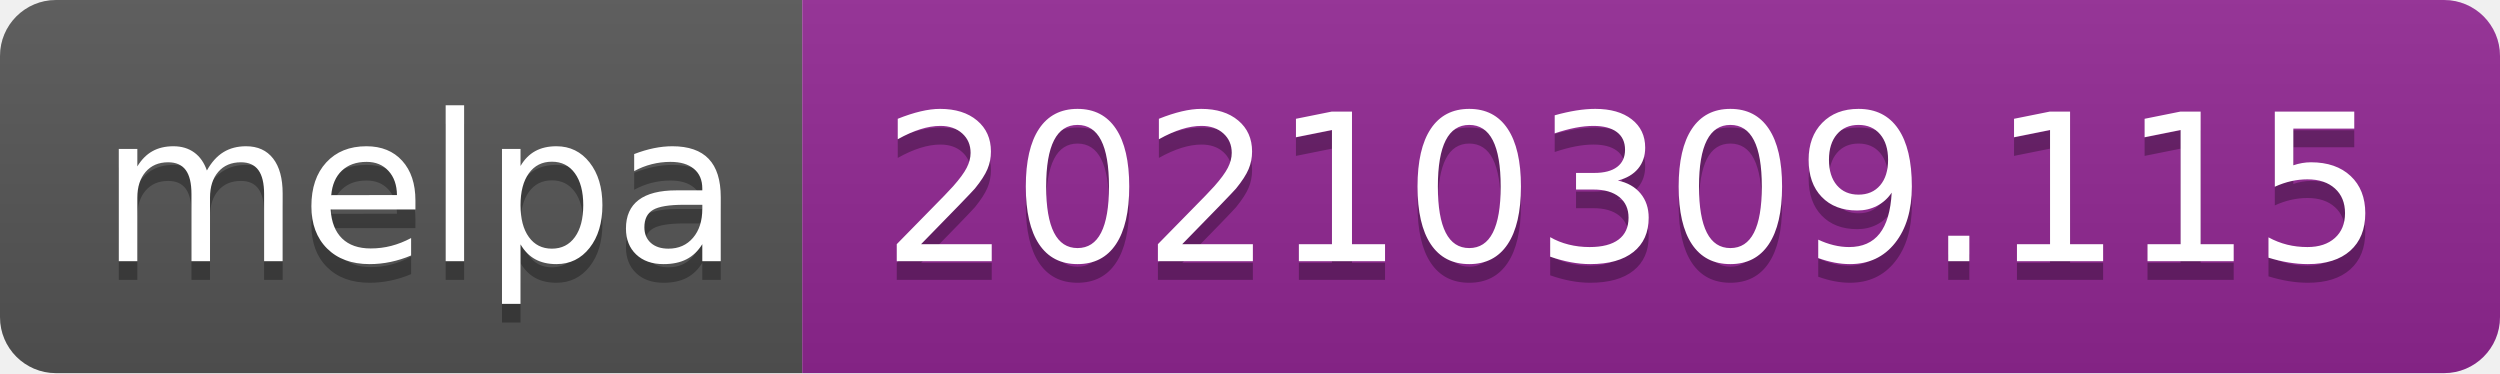
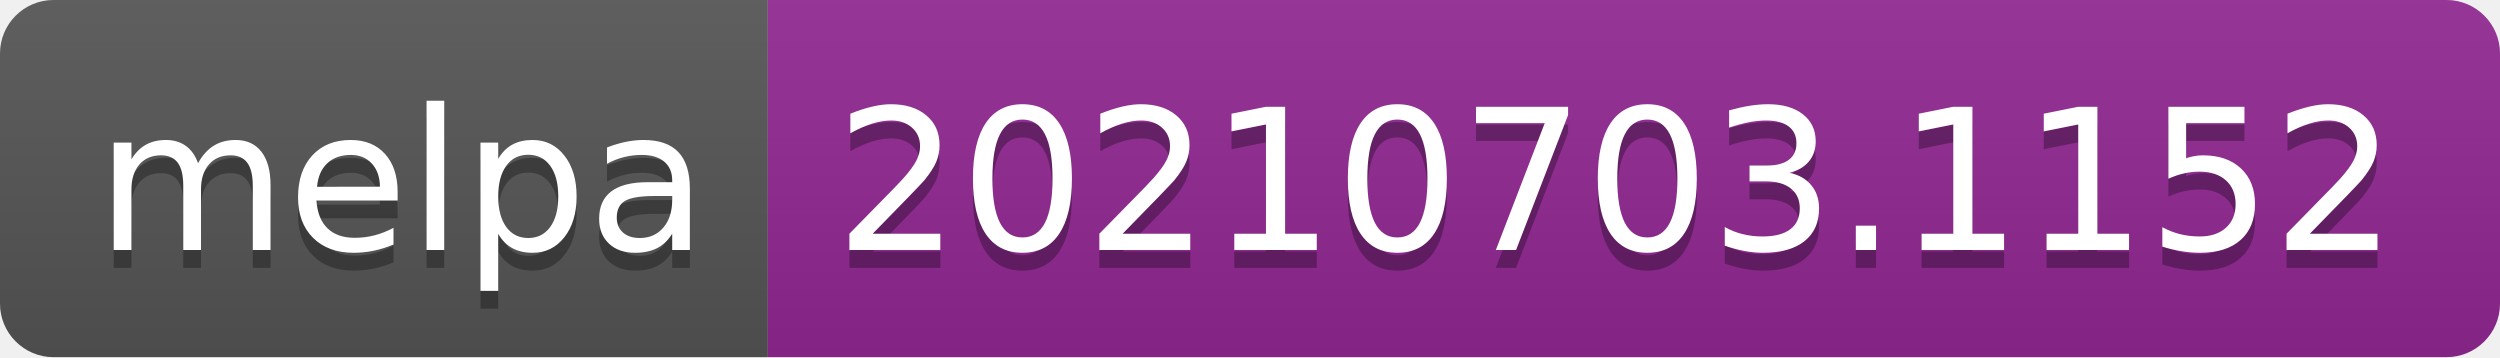
- <svg xmlns="http://www.w3.org/2000/svg" width="134" height="20" role="img" aria-label="melpa: 20210309.115">
+ <svg xmlns="http://www.w3.org/2000/svg" width="140" height="20" role="img" aria-label="melpa: 20210703.1152">
  <linearGradient id="s" x2="0" y2="100%">
    <stop offset="0" stop-color="#bbb" stop-opacity=".1" />
    <stop offset="1" stop-opacity=".1" />
  </linearGradient>
  <clipPath id="r">
-     <rect width="134" height="20" rx="3" fill="#fff" />
+     <rect width="140" height="20" rx="3" fill="#fff" />
  </clipPath>
  <g clip-path="url(#r)">
    <rect width="43" height="20" fill="#555" />
-     <rect x="43" width="91" height="20" fill="#922793" />
-     <rect width="134" height="20" fill="url(#s)" />
+     <rect x="43" width="97" height="20" fill="#922793" />
+     <rect width="140" height="20" fill="url(#s)" />
  </g>
  <g fill="#fff" text-anchor="middle" font-family="Verdana,Geneva,DejaVu Sans,sans-serif" text-rendering="geometricPrecision" font-size="110">
    <text aria-hidden="true" x="225" y="150" fill="#010101" fill-opacity=".3" transform="scale(.1)" textLength="330">melpa</text>
    <text x="225" y="140" transform="scale(.1)" fill="#fff" textLength="330">melpa</text>
-     <text aria-hidden="true" x="875" y="150" fill="#010101" fill-opacity=".3" transform="scale(.1)" textLength="810">20210309.115</text>
-     <text x="875" y="140" transform="scale(.1)" fill="#fff" textLength="810">20210309.115</text>
+     <text aria-hidden="true" x="905" y="150" fill="#010101" fill-opacity=".3" transform="scale(.1)" textLength="870">20210703.1152</text>
+     <text x="905" y="140" transform="scale(.1)" fill="#fff" textLength="870">20210703.1152</text>
  </g>
</svg>
